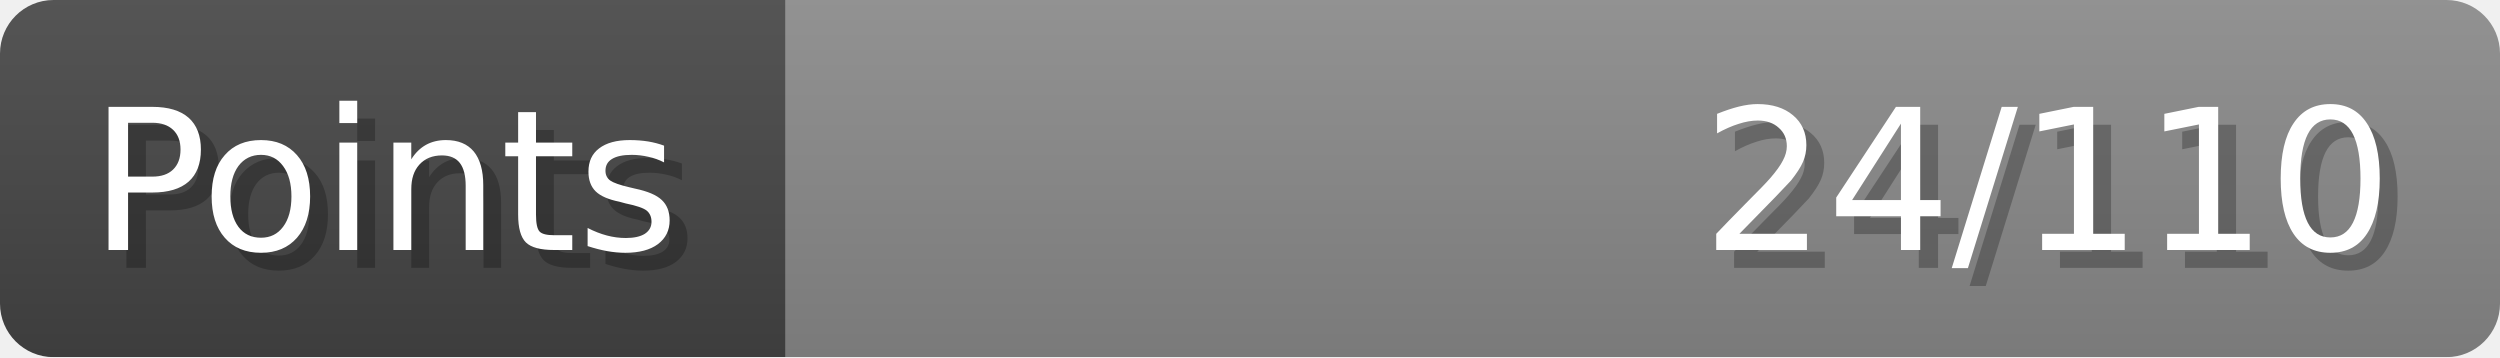
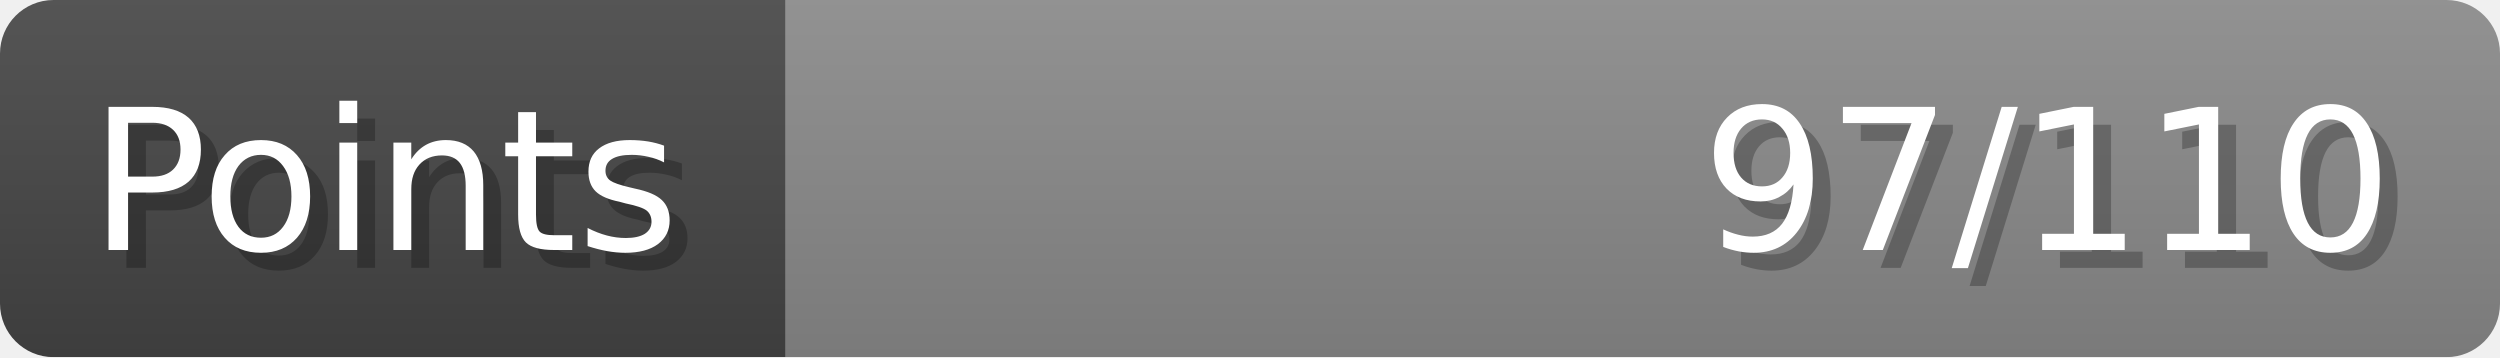
- <svg xmlns="http://www.w3.org/2000/svg" width="140px" height="20px" role="img" aria-label="Points: 24/110">
+ <svg xmlns="http://www.w3.org/2000/svg" width="140px" height="20px" role="img" aria-label="Points: 97/110">
  <linearGradient id="a" x2="0" y2="100%">
    <stop offset="0" stop-opacity=".1" stop-color="#EEE" />
    <stop offset="1" stop-opacity=".1" />
  </linearGradient>
  <mask id="m">
    <rect width="100%" height="100%" rx="3" fill="#FFF" />
  </mask>
  <g mask="url(#m)">
    <rect x="0" y="0" width="44" height="20" fill="#444" />
    <svg x="44" y="0" width="96" height="20">
      <rect width="100%" height="100%" fill="#888888" />
      <rect width="0%" height="100%" fill="#33CC11" transform="">
-         <animate attributeName="width" begin="0.5s" dur="600ms" from="0%" to="21%" repeatCount="1" fill="freeze" calcMode="spline" keyTimes="0; 1" keySplines="0.3, 0.61, 0.355, 1" />
+         <animate attributeName="width" begin="0.5s" dur="600ms" from="0%" to="88%" repeatCount="1" fill="freeze" calcMode="spline" keyTimes="0; 1" keySplines="0.3, 0.61, 0.355, 1" />
      </rect>
    </svg>
    <rect width="140" height="20" fill="url(#a)" />
  </g>
  <g aria-hidden="true" font-size="11" font-family="Verdana, DejaVu Sans, sans-serif" fill="#FFFFFF">
    <text x="6" y="15" fill="#000" opacity="0.25">Points</text>
    <text x="5" y="14">Points</text>
-     <text x="135" y="15" fill="#000" opacity="0.25" text-anchor="end">24/110</text>
-     <text x="134" y="14" text-anchor="end">24/110</text>
+     <text x="135" y="15" fill="#000" opacity="0.25" text-anchor="end">97/110</text>
+     <text x="134" y="14" text-anchor="end">97/110</text>
  </g>
</svg>
